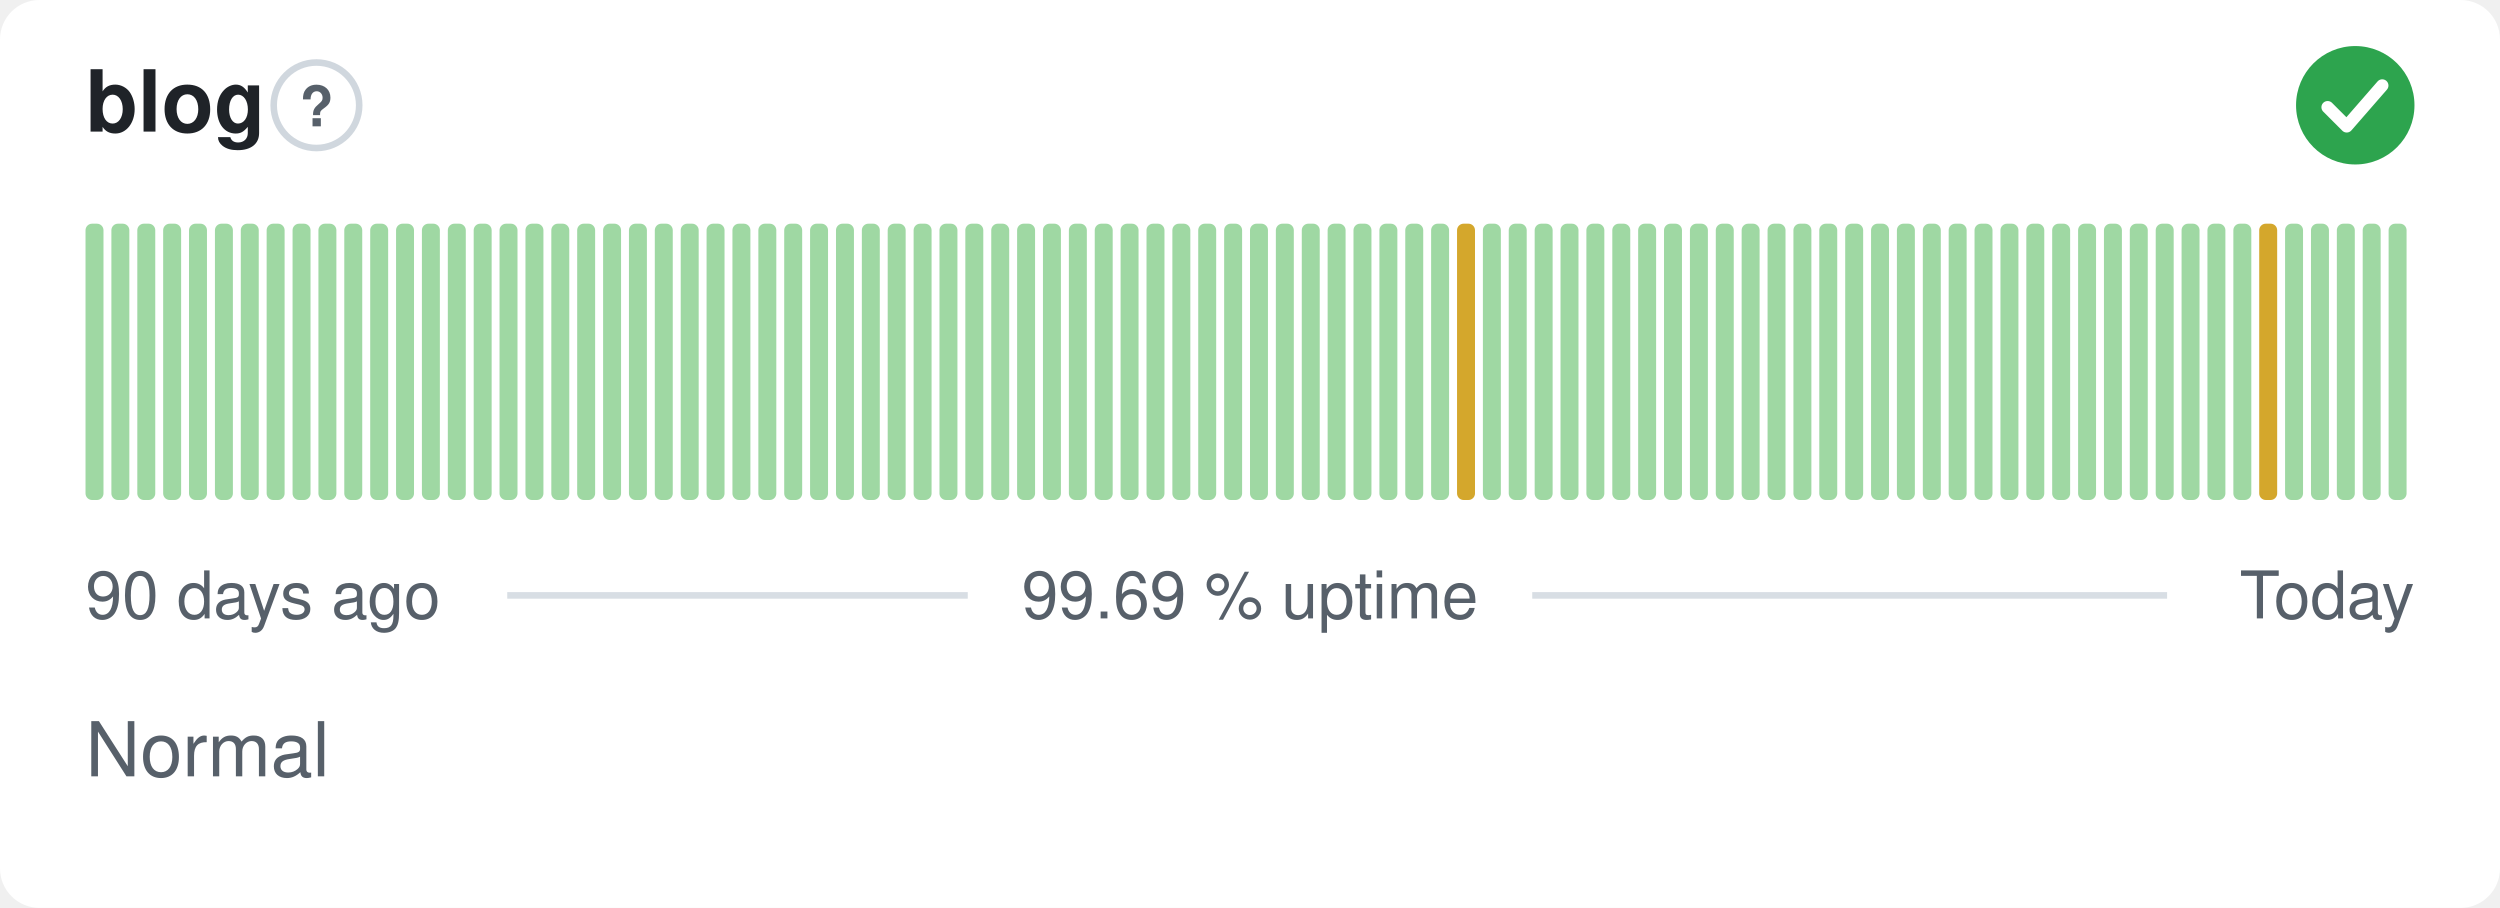
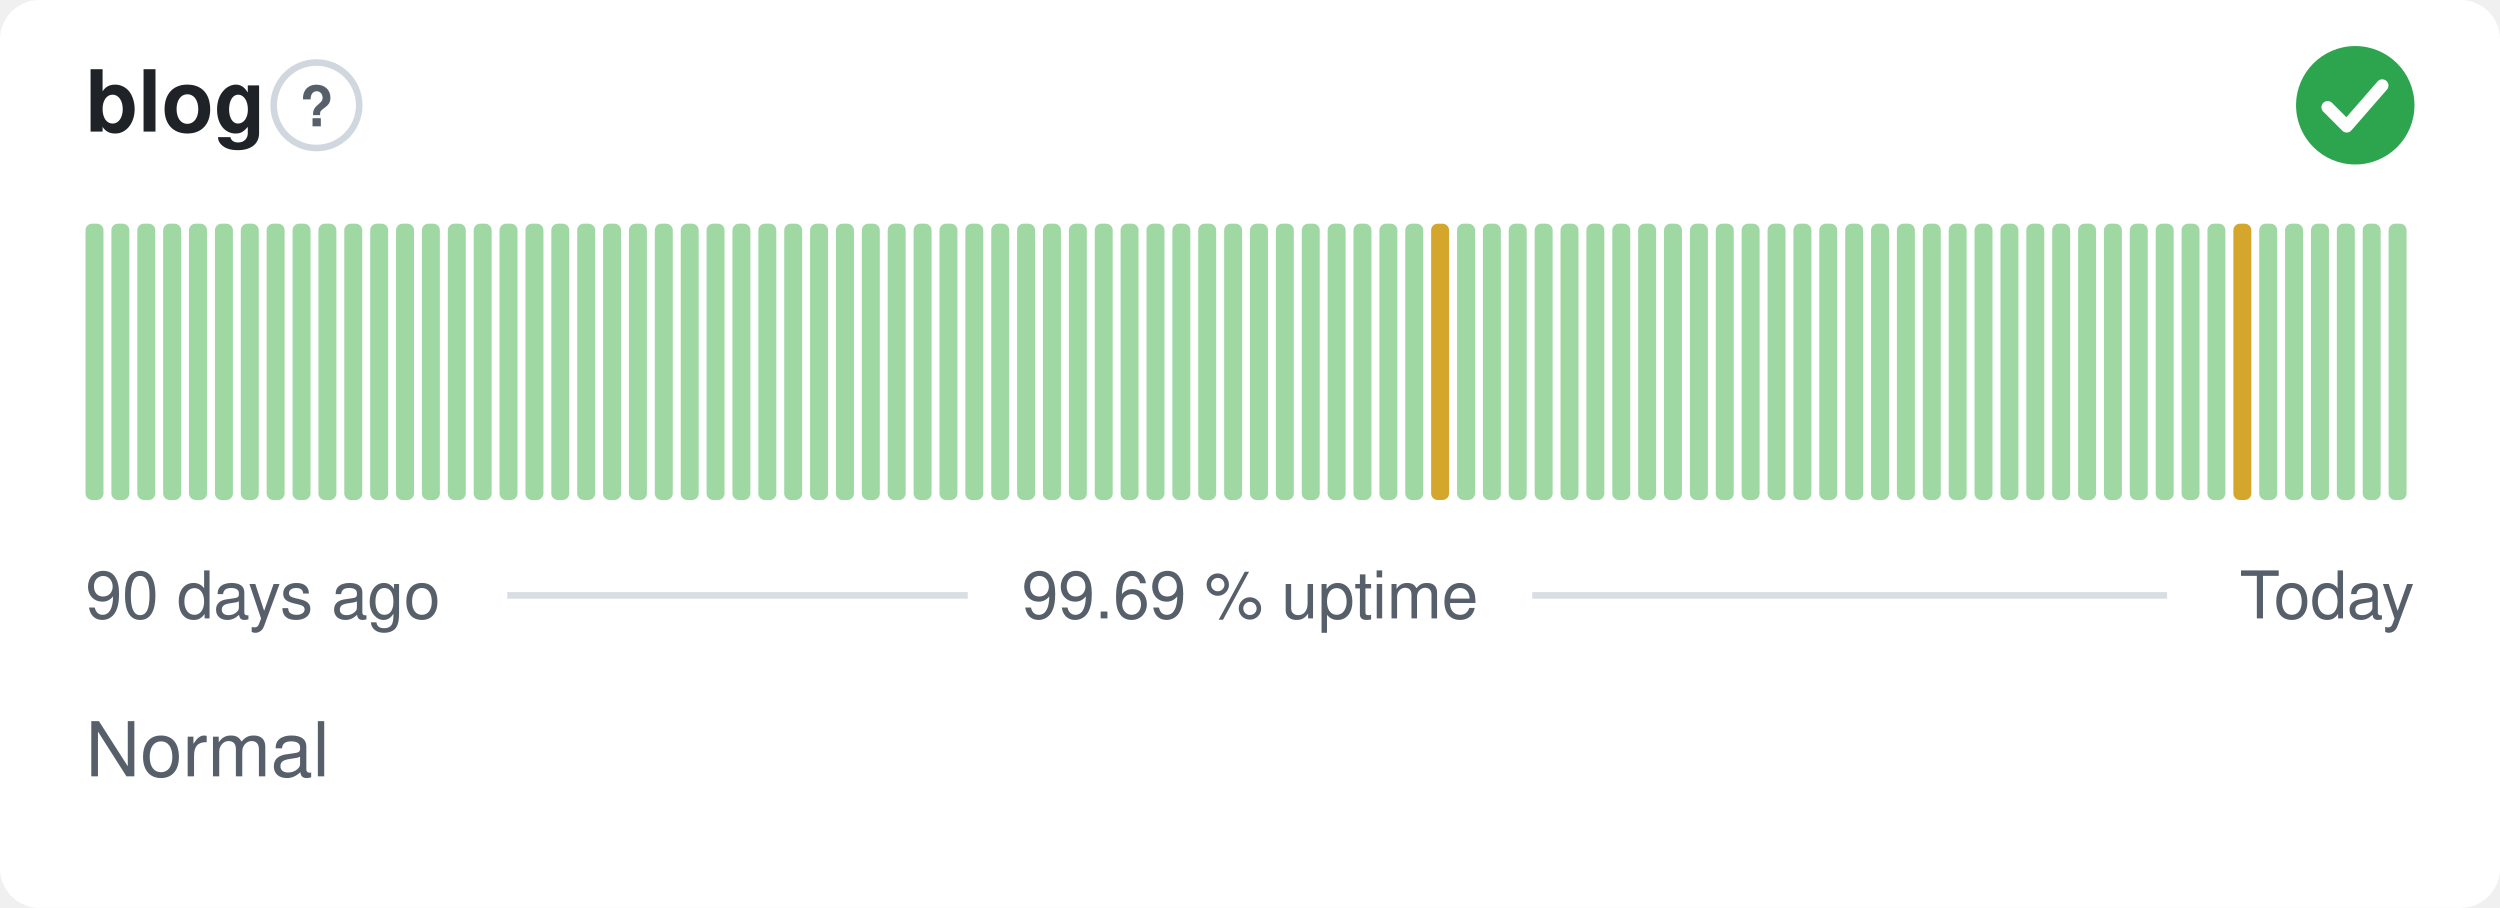
<svg xmlns="http://www.w3.org/2000/svg" width="380" height="138" viewBox="0 0 380 138" role="img" aria-label="blog: Normal, 99.69 % uptime over the last 90 days" font-family="-apple-system,BlinkMacSystemFont,'Segoe UI',Helvetica,Arial,sans-serif">
  <style>
    @media (prefers-color-scheme: dark) {
      .bg { fill: #0d1117 }
      .title { fill: #e6edf3 }
      .muted { fill: #8b949e }
      .hint { stroke: #30363d }
      .rule { stroke: #30363d }
      .nodata { fill: #21262d }
    }
  </style>
  <rect class="bg" width="380" height="138" rx="6" fill="#ffffff" />
  <text class="title" x="13" y="20" font-size="13" font-weight="600" fill="#1f2328">blog</text>
  <circle class="hint" cx="48.1" cy="16" r="6.5" fill="none" stroke="#d0d7de" stroke-width="1" />
  <text class="muted" x="48.1" y="19.2" text-anchor="middle" font-size="8.5" font-weight="700" fill="#57606a">?</text>
  <circle cx="358" cy="16" r="9" fill="#2da44e" />
  <path d="M353.80 16.30l2.90 2.90 5.40 -6.20" fill="none" stroke="#fff" stroke-width="1.89" stroke-linecap="round" stroke-linejoin="round" />
  <rect x="13.00" y="34.00" width="2.73" height="42.00" rx="1" fill="#9fd8a3" />
  <rect x="16.93" y="34.00" width="2.73" height="42.00" rx="1" fill="#9fd8a3" />
  <rect x="20.87" y="34.00" width="2.73" height="42.00" rx="1" fill="#9fd8a3" />
  <rect x="24.80" y="34.00" width="2.73" height="42.00" rx="1" fill="#9fd8a3" />
  <rect x="28.73" y="34.00" width="2.73" height="42.00" rx="1" fill="#9fd8a3" />
  <rect x="32.67" y="34.00" width="2.73" height="42.00" rx="1" fill="#9fd8a3" />
  <rect x="36.60" y="34.00" width="2.73" height="42.00" rx="1" fill="#9fd8a3" />
  <rect x="40.53" y="34.00" width="2.73" height="42.00" rx="1" fill="#9fd8a3" />
  <rect x="44.47" y="34.00" width="2.73" height="42.00" rx="1" fill="#9fd8a3" />
  <rect x="48.40" y="34.00" width="2.73" height="42.00" rx="1" fill="#9fd8a3" />
  <rect x="52.33" y="34.00" width="2.73" height="42.00" rx="1" fill="#9fd8a3" />
  <rect x="56.27" y="34.00" width="2.73" height="42.00" rx="1" fill="#9fd8a3" />
  <rect x="60.20" y="34.00" width="2.73" height="42.00" rx="1" fill="#9fd8a3" />
  <rect x="64.13" y="34.00" width="2.73" height="42.00" rx="1" fill="#9fd8a3" />
  <rect x="68.07" y="34.00" width="2.73" height="42.00" rx="1" fill="#9fd8a3" />
  <rect x="72.00" y="34.00" width="2.73" height="42.00" rx="1" fill="#9fd8a3" />
  <rect x="75.93" y="34.00" width="2.73" height="42.00" rx="1" fill="#9fd8a3" />
  <rect x="79.87" y="34.00" width="2.73" height="42.00" rx="1" fill="#9fd8a3" />
  <rect x="83.80" y="34.00" width="2.73" height="42.00" rx="1" fill="#9fd8a3" />
  <rect x="87.73" y="34.00" width="2.73" height="42.00" rx="1" fill="#9fd8a3" />
  <rect x="91.67" y="34.00" width="2.73" height="42.00" rx="1" fill="#9fd8a3" />
  <rect x="95.60" y="34.00" width="2.73" height="42.00" rx="1" fill="#9fd8a3" />
  <rect x="99.53" y="34.00" width="2.73" height="42.00" rx="1" fill="#9fd8a3" />
  <rect x="103.47" y="34.00" width="2.73" height="42.00" rx="1" fill="#9fd8a3" />
  <rect x="107.40" y="34.00" width="2.73" height="42.00" rx="1" fill="#9fd8a3" />
  <rect x="111.33" y="34.00" width="2.73" height="42.00" rx="1" fill="#9fd8a3" />
  <rect x="115.27" y="34.00" width="2.73" height="42.00" rx="1" fill="#9fd8a3" />
  <rect x="119.20" y="34.00" width="2.73" height="42.00" rx="1" fill="#9fd8a3" />
  <rect x="123.13" y="34.00" width="2.73" height="42.00" rx="1" fill="#9fd8a3" />
  <rect x="127.07" y="34.00" width="2.73" height="42.00" rx="1" fill="#9fd8a3" />
  <rect x="131.00" y="34.00" width="2.73" height="42.00" rx="1" fill="#9fd8a3" />
  <rect x="134.93" y="34.00" width="2.73" height="42.00" rx="1" fill="#9fd8a3" />
  <rect x="138.87" y="34.00" width="2.73" height="42.00" rx="1" fill="#9fd8a3" />
  <rect x="142.80" y="34.00" width="2.73" height="42.00" rx="1" fill="#9fd8a3" />
  <rect x="146.73" y="34.00" width="2.73" height="42.00" rx="1" fill="#9fd8a3" />
  <rect x="150.67" y="34.00" width="2.73" height="42.00" rx="1" fill="#9fd8a3" />
  <rect x="154.60" y="34.00" width="2.73" height="42.00" rx="1" fill="#9fd8a3" />
  <rect x="158.53" y="34.00" width="2.73" height="42.00" rx="1" fill="#9fd8a3" />
  <rect x="162.47" y="34.00" width="2.73" height="42.00" rx="1" fill="#9fd8a3" />
  <rect x="166.40" y="34.00" width="2.73" height="42.00" rx="1" fill="#9fd8a3" />
  <rect x="170.33" y="34.00" width="2.73" height="42.00" rx="1" fill="#9fd8a3" />
  <rect x="174.27" y="34.00" width="2.73" height="42.00" rx="1" fill="#9fd8a3" />
  <rect x="178.20" y="34.00" width="2.73" height="42.00" rx="1" fill="#9fd8a3" />
  <rect x="182.13" y="34.00" width="2.73" height="42.00" rx="1" fill="#9fd8a3" />
  <rect x="186.07" y="34.00" width="2.73" height="42.00" rx="1" fill="#9fd8a3" />
  <rect x="190.00" y="34.00" width="2.73" height="42.00" rx="1" fill="#9fd8a3" />
  <rect x="193.93" y="34.00" width="2.73" height="42.00" rx="1" fill="#9fd8a3" />
  <rect x="197.87" y="34.00" width="2.73" height="42.00" rx="1" fill="#9fd8a3" />
  <rect x="201.80" y="34.00" width="2.73" height="42.00" rx="1" fill="#9fd8a3" />
  <rect x="205.73" y="34.00" width="2.73" height="42.00" rx="1" fill="#9fd8a3" />
  <rect x="209.67" y="34.00" width="2.73" height="42.00" rx="1" fill="#9fd8a3" />
  <rect x="213.60" y="34.00" width="2.73" height="42.00" rx="1" fill="#9fd8a3" />
-   <rect x="217.53" y="34.00" width="2.73" height="42.00" rx="1" fill="#9fd8a3" />
-   <rect x="221.47" y="34.00" width="2.73" height="42.00" rx="1" fill="#d4a72c" />
+   <rect x="217.53" y="34.00" width="2.73" height="42.00" rx="1" fill="#d4a72c" />
+   <rect x="221.47" y="34.00" width="2.73" height="42.00" rx="1" fill="#9fd8a3" />
  <rect x="225.40" y="34.00" width="2.73" height="42.00" rx="1" fill="#9fd8a3" />
  <rect x="229.33" y="34.00" width="2.73" height="42.00" rx="1" fill="#9fd8a3" />
  <rect x="233.27" y="34.00" width="2.73" height="42.00" rx="1" fill="#9fd8a3" />
  <rect x="237.20" y="34.00" width="2.73" height="42.00" rx="1" fill="#9fd8a3" />
  <rect x="241.13" y="34.00" width="2.73" height="42.00" rx="1" fill="#9fd8a3" />
  <rect x="245.07" y="34.00" width="2.73" height="42.00" rx="1" fill="#9fd8a3" />
  <rect x="249.00" y="34.00" width="2.73" height="42.00" rx="1" fill="#9fd8a3" />
  <rect x="252.93" y="34.00" width="2.73" height="42.00" rx="1" fill="#9fd8a3" />
  <rect x="256.87" y="34.00" width="2.73" height="42.00" rx="1" fill="#9fd8a3" />
  <rect x="260.80" y="34.00" width="2.73" height="42.00" rx="1" fill="#9fd8a3" />
  <rect x="264.73" y="34.00" width="2.73" height="42.00" rx="1" fill="#9fd8a3" />
  <rect x="268.67" y="34.00" width="2.73" height="42.00" rx="1" fill="#9fd8a3" />
  <rect x="272.60" y="34.00" width="2.73" height="42.00" rx="1" fill="#9fd8a3" />
  <rect x="276.53" y="34.00" width="2.73" height="42.00" rx="1" fill="#9fd8a3" />
  <rect x="280.47" y="34.00" width="2.73" height="42.00" rx="1" fill="#9fd8a3" />
  <rect x="284.40" y="34.00" width="2.73" height="42.00" rx="1" fill="#9fd8a3" />
  <rect x="288.33" y="34.00" width="2.73" height="42.00" rx="1" fill="#9fd8a3" />
  <rect x="292.27" y="34.00" width="2.73" height="42.00" rx="1" fill="#9fd8a3" />
  <rect x="296.20" y="34.00" width="2.73" height="42.00" rx="1" fill="#9fd8a3" />
  <rect x="300.13" y="34.00" width="2.73" height="42.00" rx="1" fill="#9fd8a3" />
  <rect x="304.07" y="34.00" width="2.73" height="42.00" rx="1" fill="#9fd8a3" />
  <rect x="308.00" y="34.00" width="2.73" height="42.00" rx="1" fill="#9fd8a3" />
  <rect x="311.93" y="34.00" width="2.73" height="42.00" rx="1" fill="#9fd8a3" />
  <rect x="315.87" y="34.00" width="2.73" height="42.00" rx="1" fill="#9fd8a3" />
  <rect x="319.80" y="34.00" width="2.73" height="42.00" rx="1" fill="#9fd8a3" />
  <rect x="323.73" y="34.00" width="2.73" height="42.00" rx="1" fill="#9fd8a3" />
  <rect x="327.67" y="34.00" width="2.73" height="42.00" rx="1" fill="#9fd8a3" />
  <rect x="331.60" y="34.00" width="2.73" height="42.00" rx="1" fill="#9fd8a3" />
  <rect x="335.53" y="34.00" width="2.73" height="42.00" rx="1" fill="#9fd8a3" />
-   <rect x="339.47" y="34.00" width="2.73" height="42.00" rx="1" fill="#9fd8a3" />
-   <rect x="343.40" y="34.00" width="2.73" height="42.00" rx="1" fill="#d4a72c" />
+   <rect x="339.47" y="34.00" width="2.73" height="42.00" rx="1" fill="#d4a72c" />
+   <rect x="343.40" y="34.00" width="2.73" height="42.00" rx="1" fill="#9fd8a3" />
  <rect x="347.33" y="34.00" width="2.73" height="42.00" rx="1" fill="#9fd8a3" />
  <rect x="351.27" y="34.00" width="2.73" height="42.00" rx="1" fill="#9fd8a3" />
  <rect x="355.20" y="34.00" width="2.73" height="42.00" rx="1" fill="#9fd8a3" />
  <rect x="359.13" y="34.00" width="2.73" height="42.00" rx="1" fill="#9fd8a3" />
  <rect x="363.07" y="34.00" width="2.73" height="42.00" rx="1" fill="#9fd8a3" />
  <text class="muted" x="13" y="94" font-size="10" fill="#57606a">90 days ago</text>
  <text class="muted" x="190" y="94" text-anchor="middle" font-size="10" fill="#57606a">99.69 % uptime</text>
  <text class="muted" x="367" y="94" text-anchor="end" font-size="10" fill="#57606a">Today</text>
  <line class="rule" x1="77.1" y1="90.5" x2="147.1" y2="90.5" stroke="#d8dee4" stroke-width="1" />
  <line class="rule" x1="232.9" y1="90.5" x2="329.4" y2="90.5" stroke="#d8dee4" stroke-width="1" />
  <text class="muted" x="13" y="118" font-size="11.5" fill="#57606a">Normal</text>
</svg>
